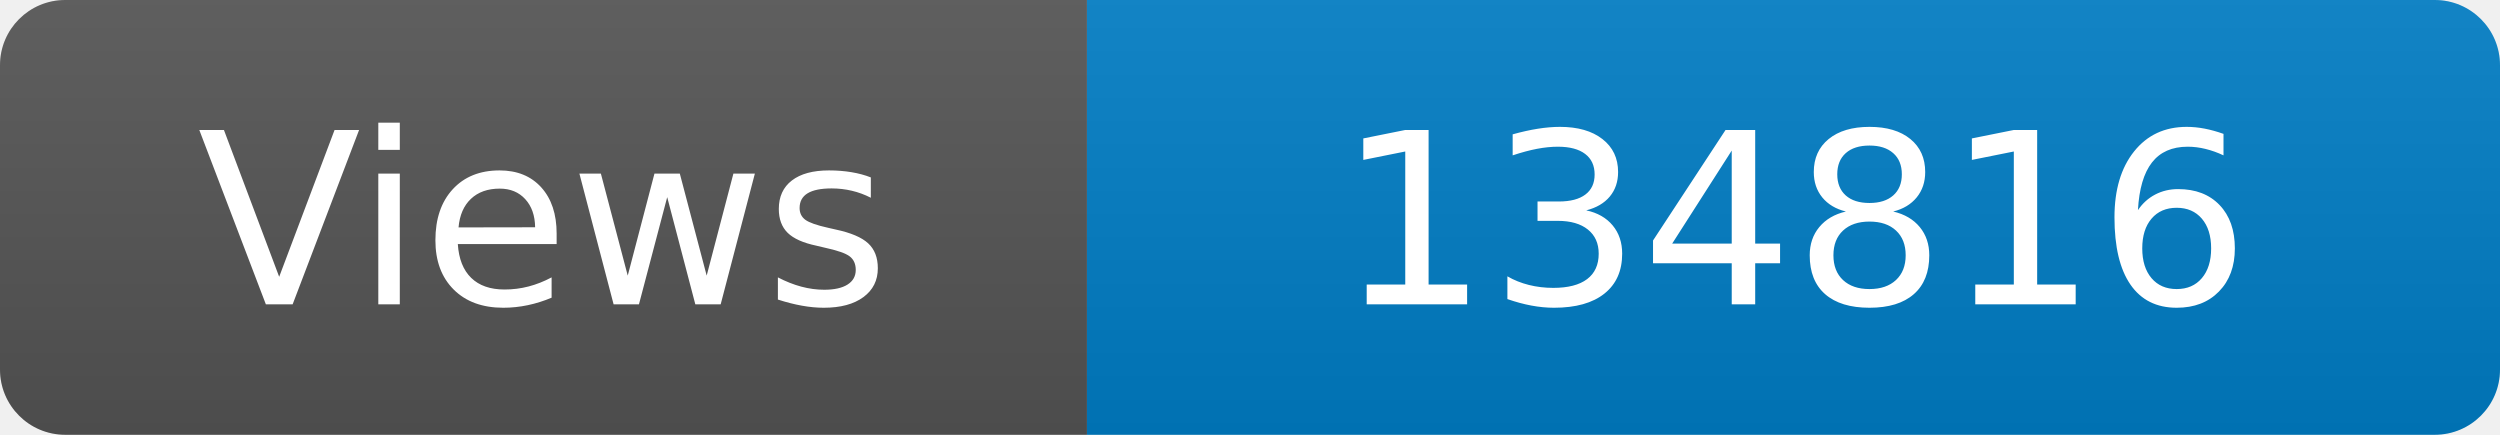
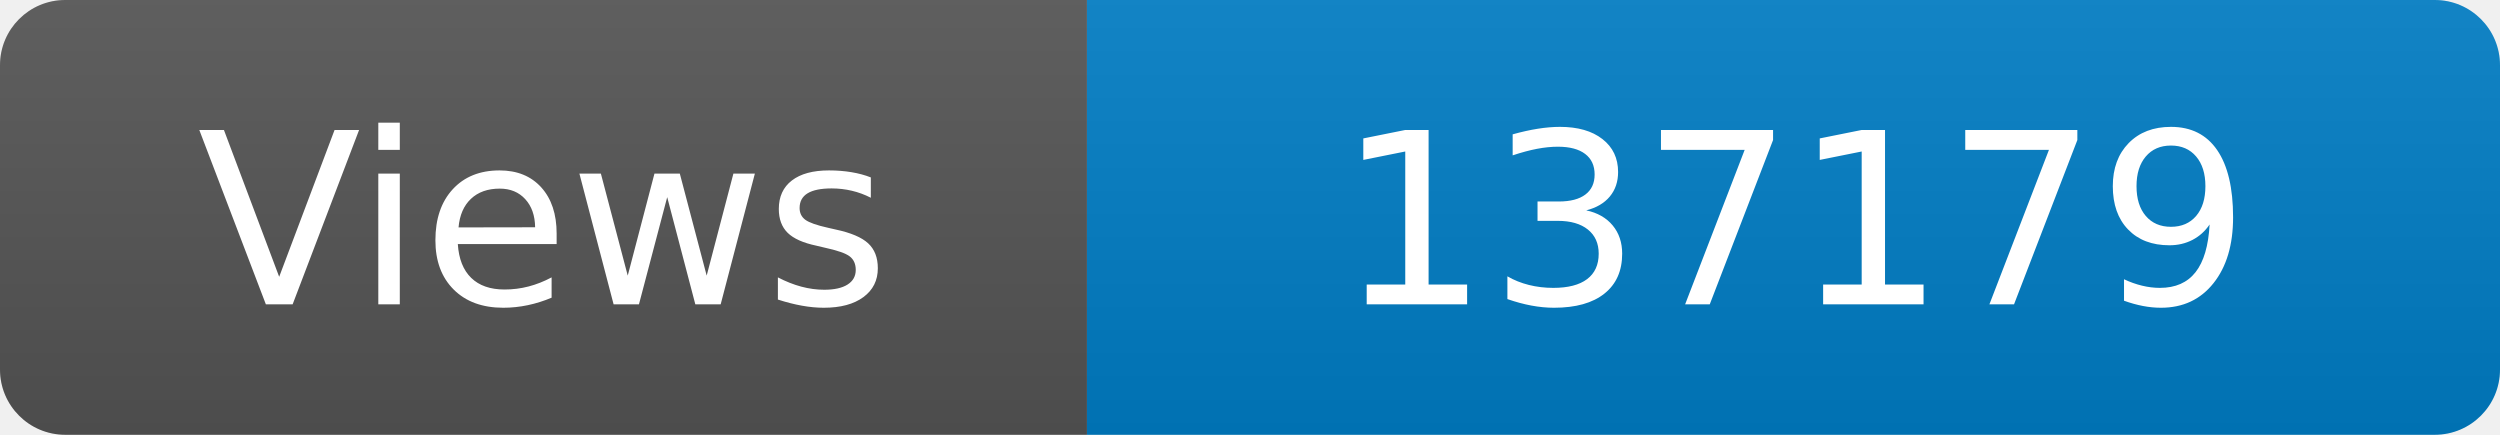
<svg xmlns="http://www.w3.org/2000/svg" width="115" height="20" role="img" aria-label="Maintained?: yes">
  <linearGradient id="s" x2="0" y2="100%">
    <stop offset="0" stop-color="#bbb" stop-opacity=".1" />
    <stop offset="1" stop-opacity=".1" />
  </linearGradient>
  <clipPath id="r">
    <rect width="115" height="20" rx="3" fill="#fff" />
  </clipPath>
  <g clip-path="url(#r)">
    <rect width="50" height="20" fill="#555" />
    <rect x="50" width="160" height="20" fill="#007ec6" />
    <rect width="115" height="20" fill="url(#s)" />
  </g>
  <g fill="#fff" text-anchor="middle" font-family="Verdana,Geneva,DejaVu Sans,sans-serif" font-size="110">
    <text x="250" y="140" transform="scale(.1)" fill="#fff">Views</text>
-     <text x="825" y="140" transform="scale(.1)" fill="#fff">134816</text>
+     <text x="825" y="140" transform="scale(.1)" fill="#fff">137179</text>
  </g>
</svg>
